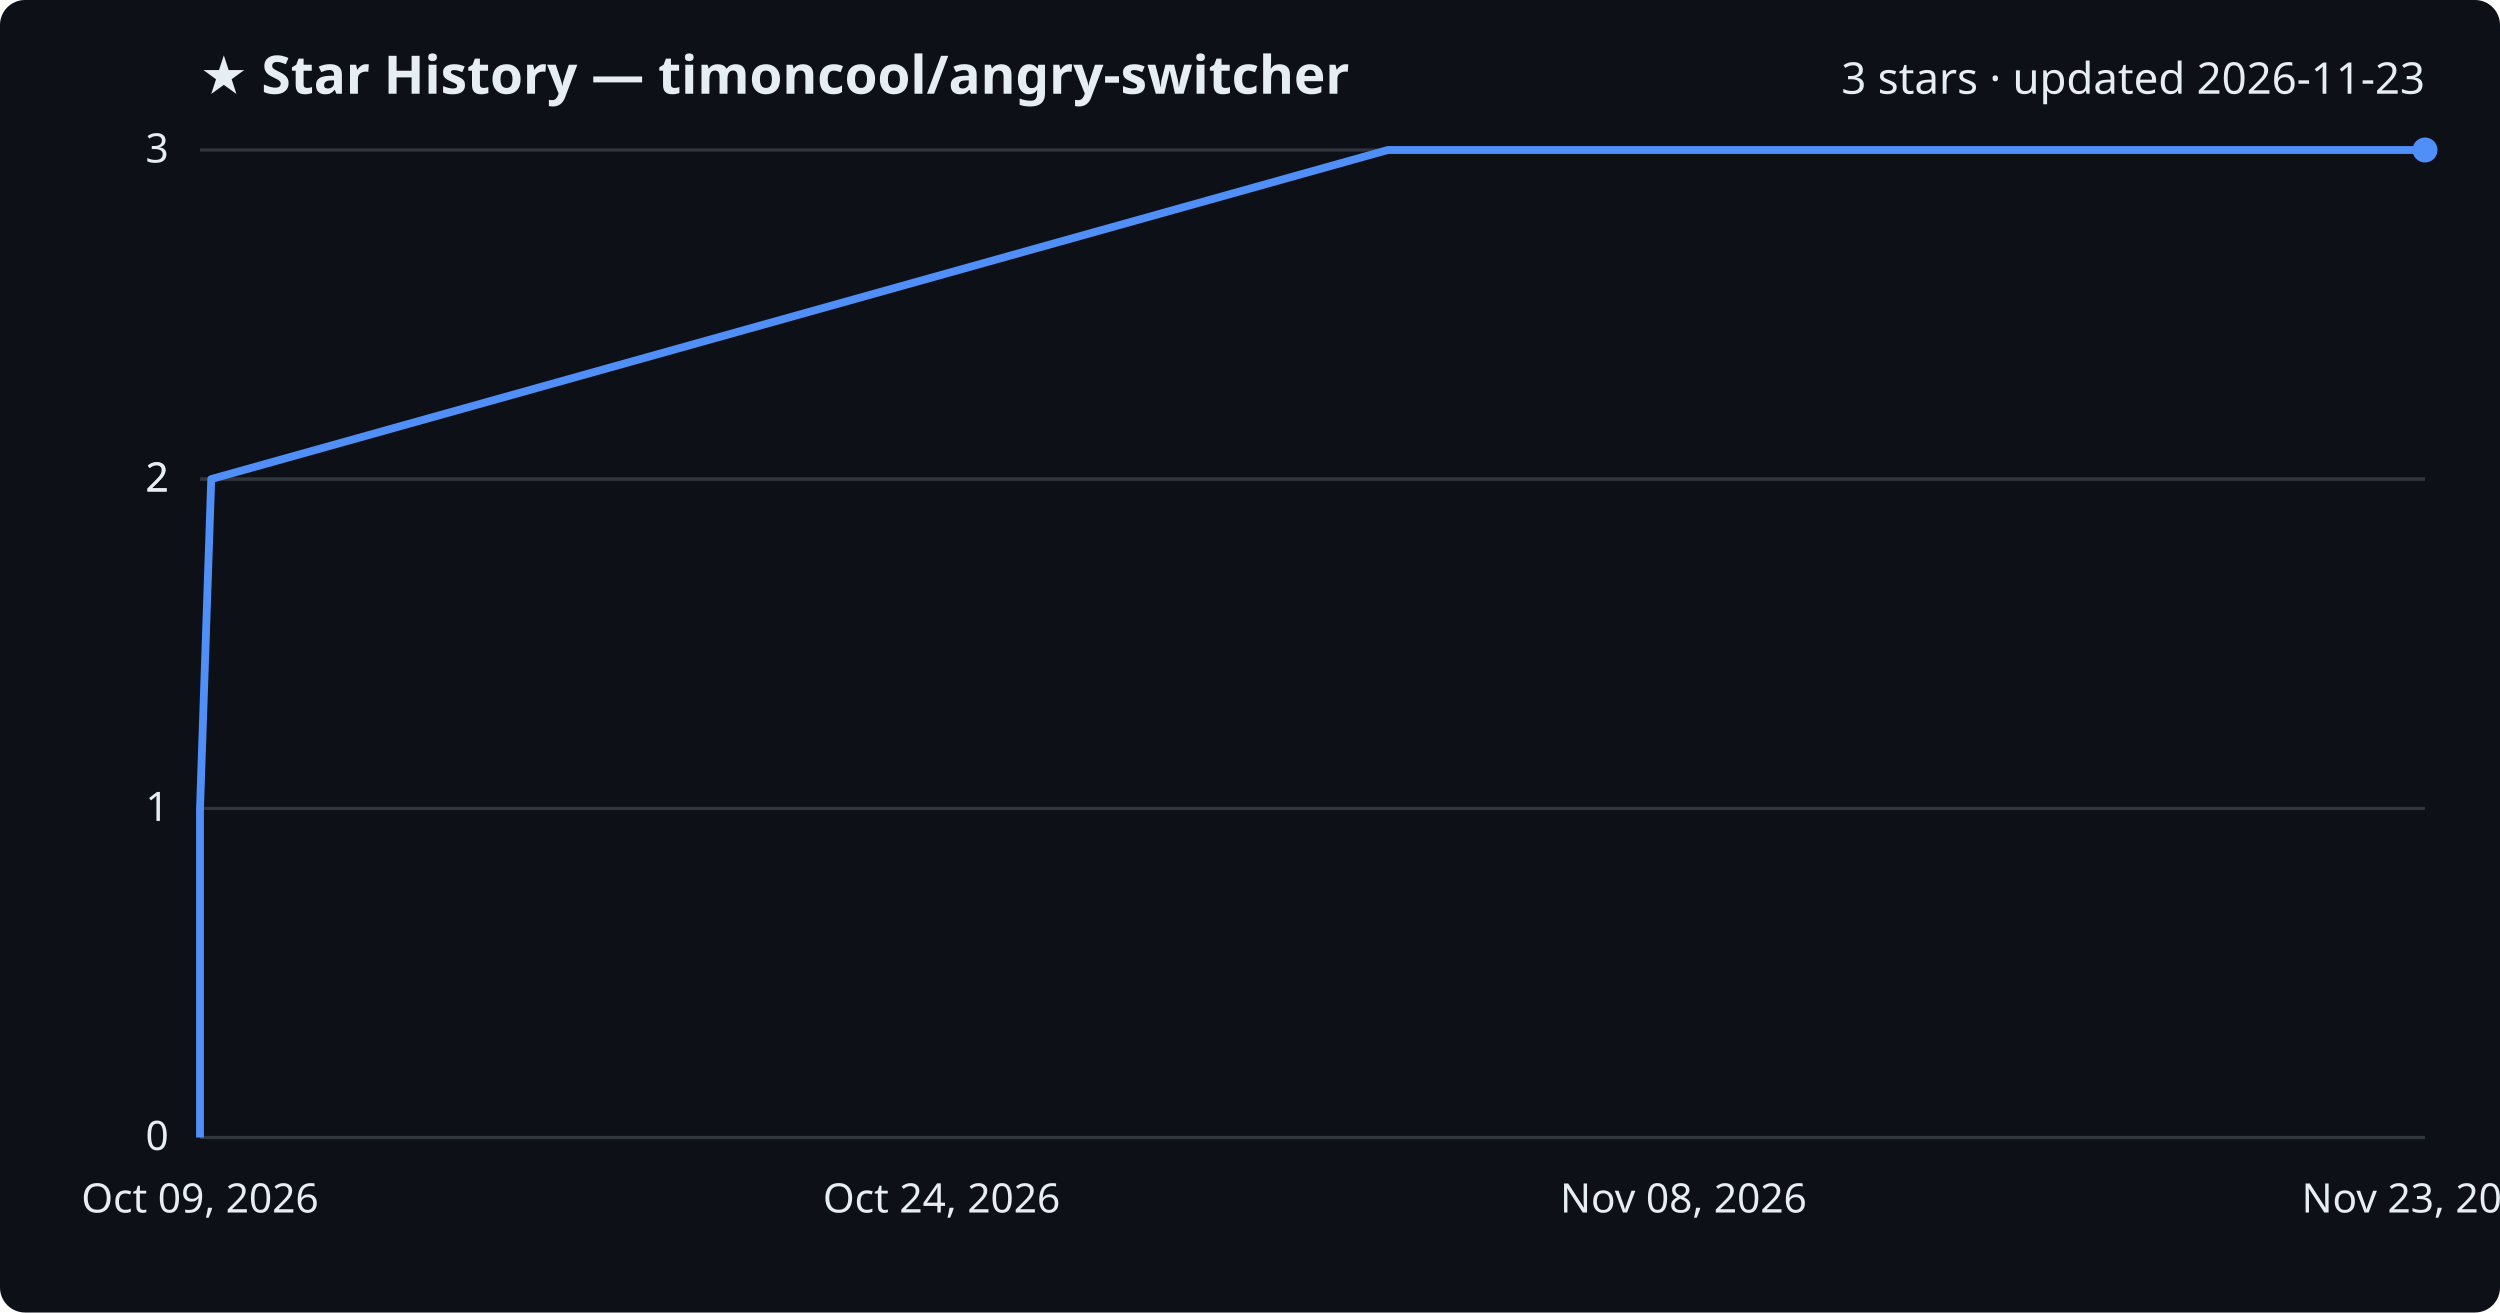
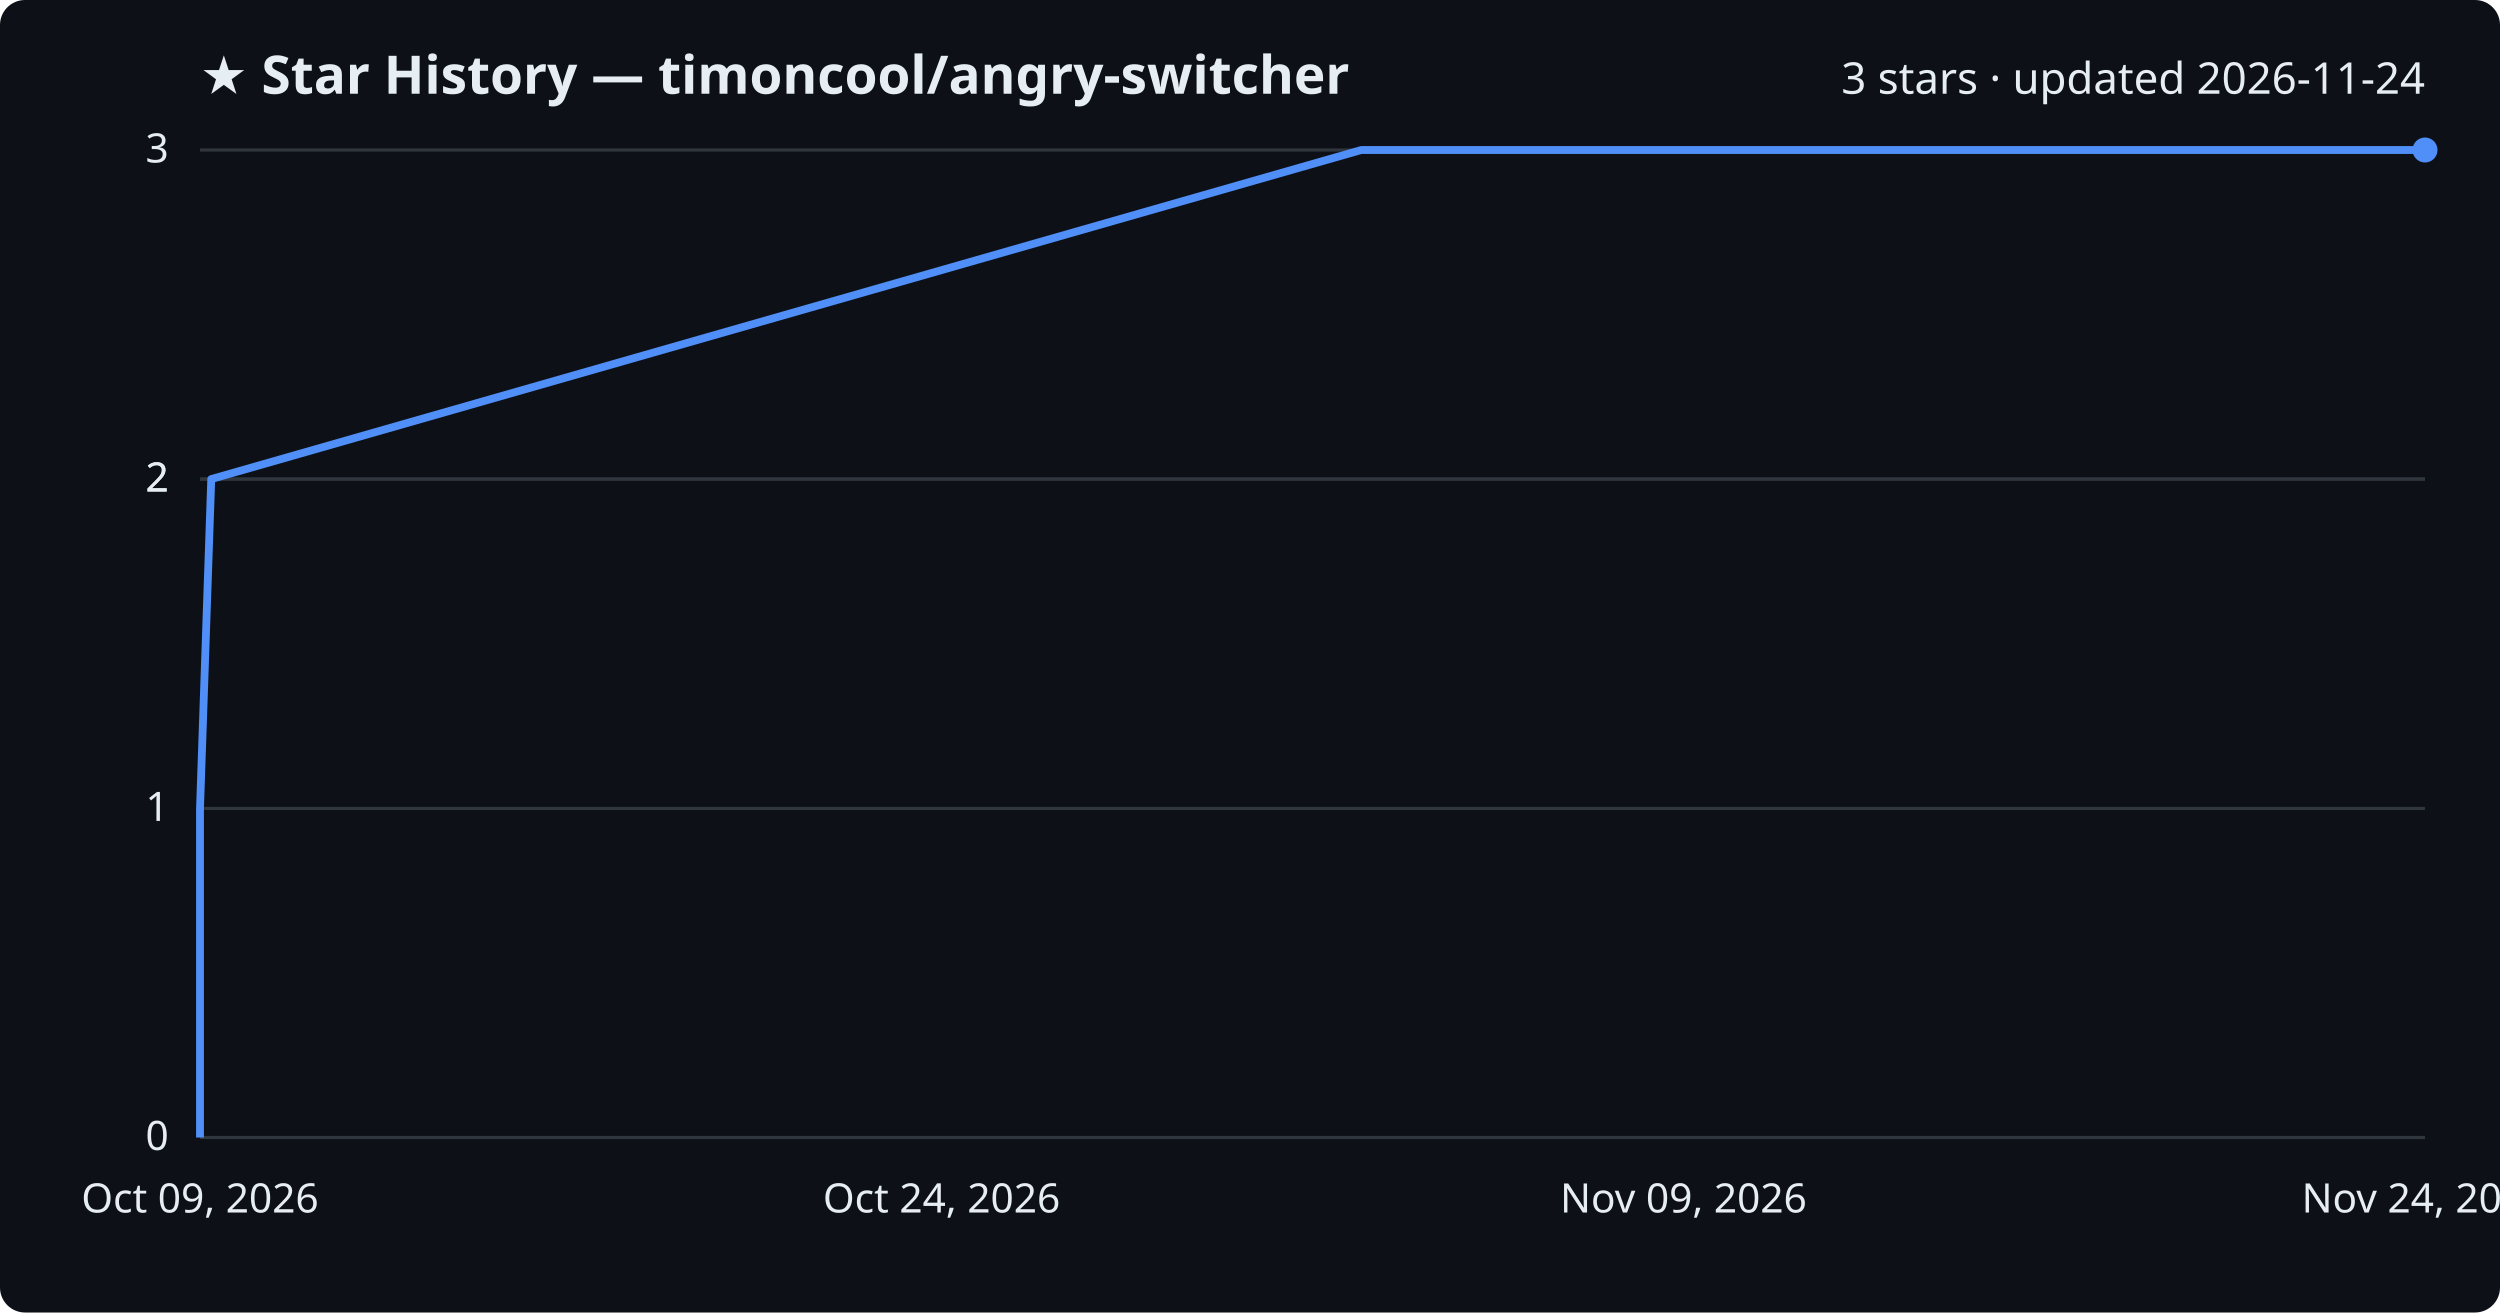
<svg xmlns="http://www.w3.org/2000/svg" viewBox="0 0 800 420" font-family="Segoe UI, sans-serif">
  <rect width="800" height="420" fill="#0d1117" rx="8" />
  <text x="64" y="30" fill="#e6edf3" font-size="17" font-weight="700">★ Star History — timoncool/angry-switcher</text>
-   <text x="776" y="30" fill="#e6edf3" font-size="14" text-anchor="end">3 stars · updated 2026-11-23</text>
+   <text x="776" y="30" fill="#e6edf3" font-size="14" text-anchor="end">3 stars · updated 2026-11-24</text>
  <line x1="64" y1="364.0" x2="776" y2="364.0" stroke="#30363d" stroke-width="1" />
  <text x="54" y="368.0" fill="#e6edf3" font-size="13" text-anchor="end">0</text>
  <line x1="64" y1="258.7" x2="776" y2="258.7" stroke="#30363d" stroke-width="1" />
  <text x="54" y="262.7" fill="#e6edf3" font-size="13" text-anchor="end">1</text>
  <line x1="64" y1="153.3" x2="776" y2="153.3" stroke="#30363d" stroke-width="1" />
  <text x="54" y="157.3" fill="#e6edf3" font-size="13" text-anchor="end">2</text>
  <line x1="64" y1="153.3" x2="776" y2="153.3" stroke="#30363d" stroke-width="1" />
  <text x="54" y="157.3" fill="#e6edf3" font-size="13" text-anchor="end">2</text>
  <line x1="64" y1="48.0" x2="776" y2="48.0" stroke="#30363d" stroke-width="1" />
  <text x="54" y="52.0" fill="#e6edf3" font-size="13" text-anchor="end">3</text>
-   <path d="M64.0,364.0 L64.0,258.7 L67.6,153.3 L444.1,48.0 L776.0,48.0" fill="none" stroke="#4f8ff7" stroke-width="2.5" stroke-linejoin="round" />
+   <path d="M64.0,364.0 L64.0,258.7 L67.6,153.3 L435.6,48.0 L776.0,48.0" fill="none" stroke="#4f8ff7" stroke-width="2.5" stroke-linejoin="round" />
  <circle cx="776.0" cy="48.0" r="4" fill="#4f8ff7" />
  <text x="64.0" y="388" fill="#e6edf3" font-size="13" text-anchor="middle">Oct 09, 2026</text>
  <text x="301.3" y="388" fill="#e6edf3" font-size="13" text-anchor="middle">Oct 24, 2026</text>
-   <text x="538.7" y="388" fill="#e6edf3" font-size="13" text-anchor="middle">Nov 08, 2026</text>
-   <text x="776.0" y="388" fill="#e6edf3" font-size="13" text-anchor="middle">Nov 23, 2026</text>
+   <text x="538.7" y="388" fill="#e6edf3" font-size="13" text-anchor="middle">Nov 09, 2026</text>
+   <text x="776.0" y="388" fill="#e6edf3" font-size="13" text-anchor="middle">Nov 24, 2026</text>
</svg>
